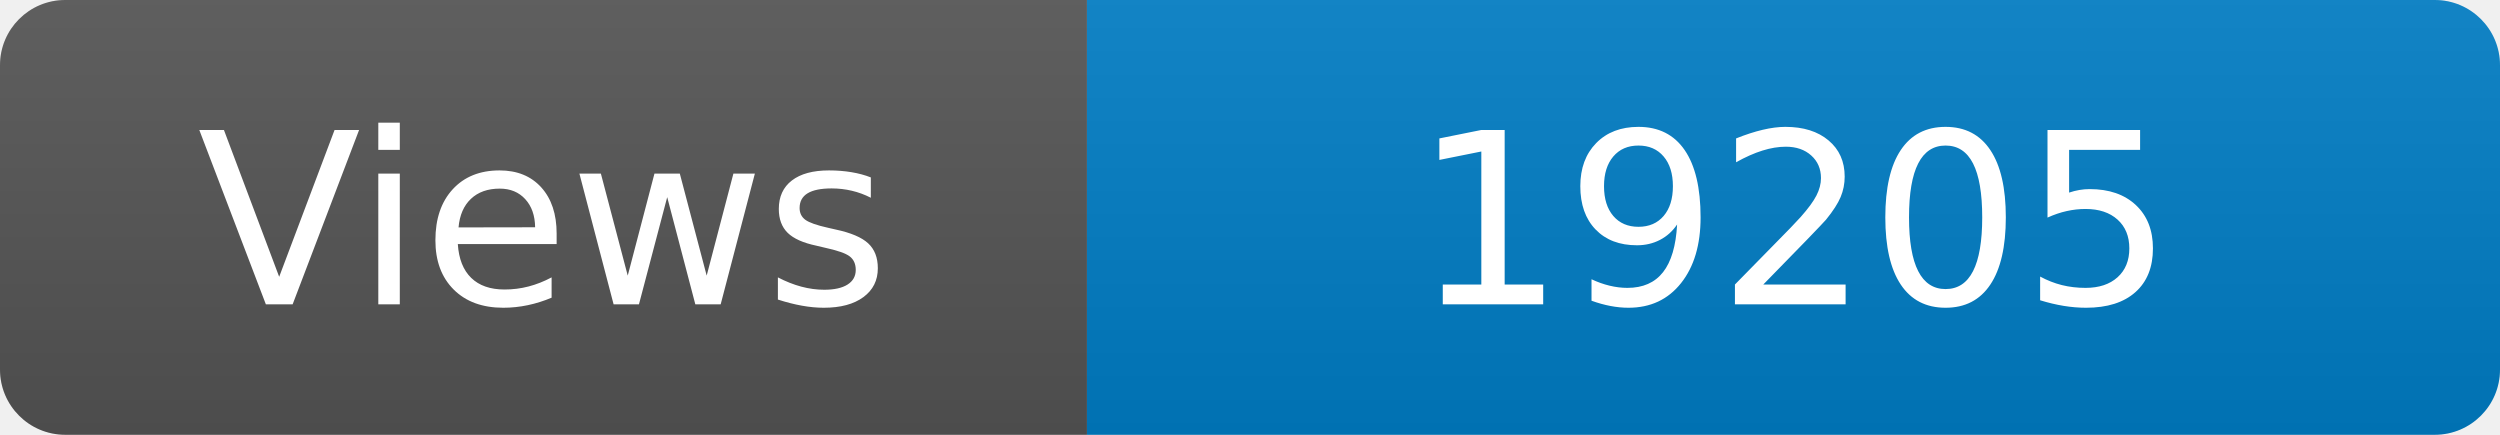
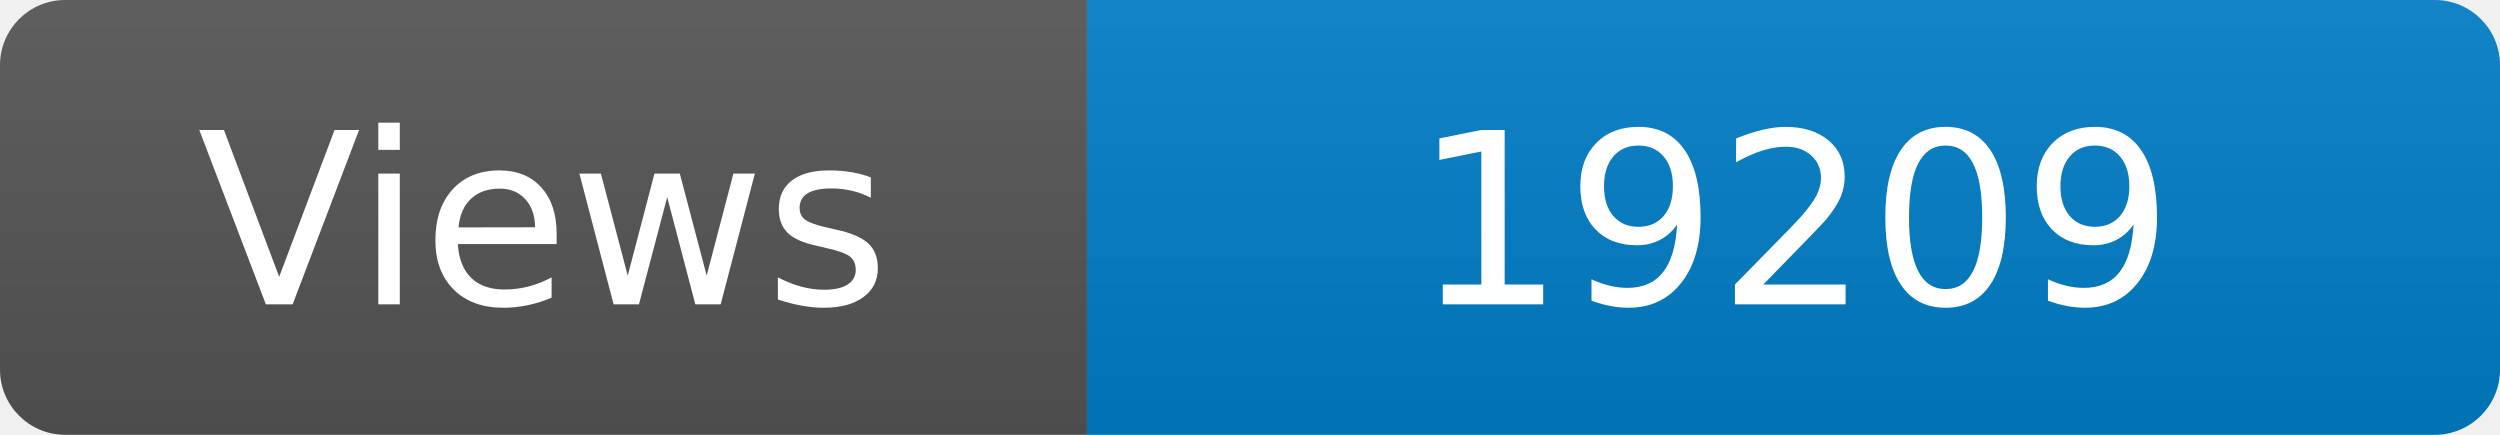
<svg xmlns="http://www.w3.org/2000/svg" width="115" height="20" role="img" aria-label="Maintained?: yes">
  <linearGradient id="s" x2="0" y2="100%">
    <stop offset="0" stop-color="#bbb" stop-opacity=".1" />
    <stop offset="1" stop-opacity=".1" />
  </linearGradient>
  <clipPath id="r">
    <rect width="115" height="20" rx="3" fill="#fff" />
  </clipPath>
  <g clip-path="url(#r)">
    <rect width="50" height="20" fill="#555" />
    <rect x="50" width="160" height="20" fill="#007ec6" />
    <rect width="115" height="20" fill="url(#s)" />
  </g>
  <g fill="#fff" text-anchor="middle" font-family="Verdana,Geneva,DejaVu Sans,sans-serif" font-size="110">
    <text x="250" y="140" transform="scale(.1)" fill="#fff">Views</text>
-     <text x="825" y="140" transform="scale(.1)" fill="#fff">19205</text>
+     <text x="825" y="140" transform="scale(.1)" fill="#fff">19209</text>
  </g>
</svg>
